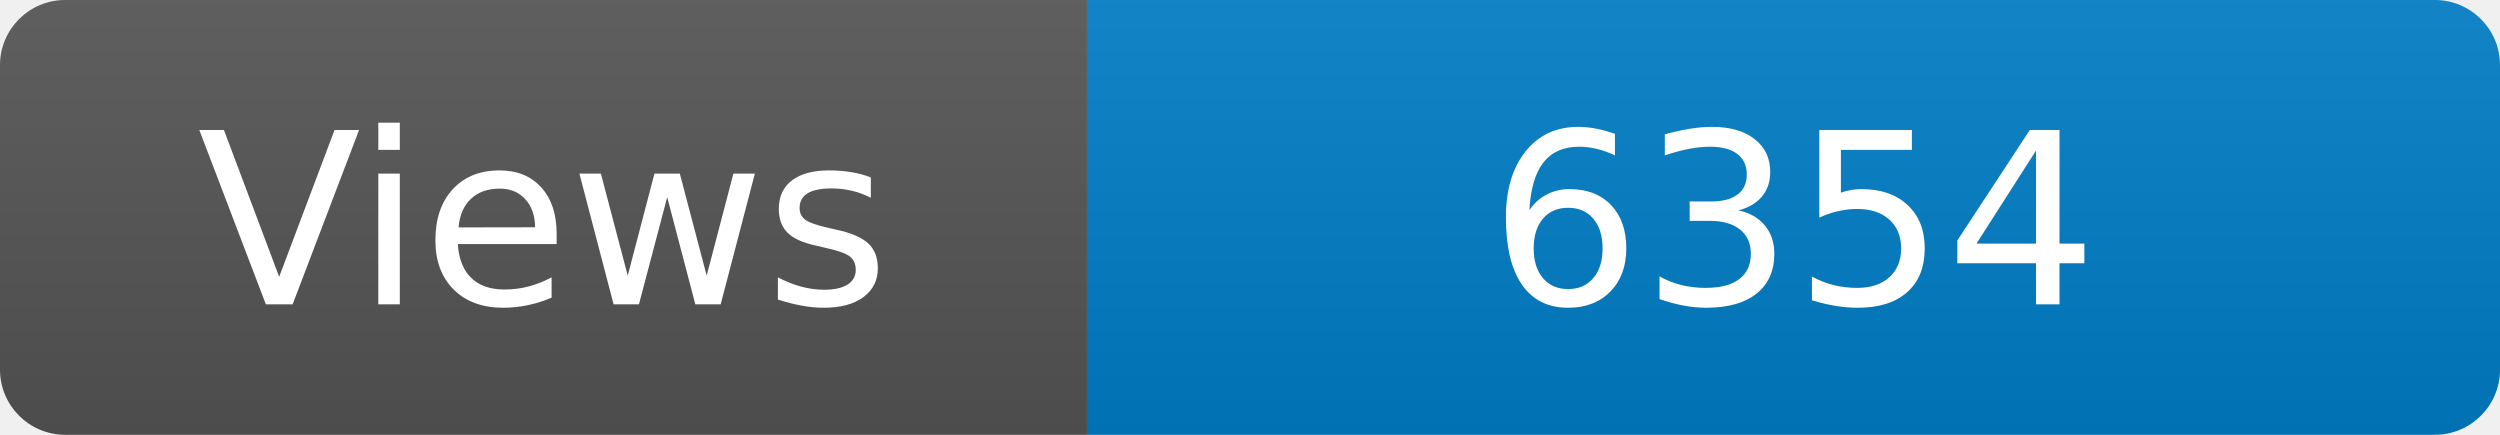
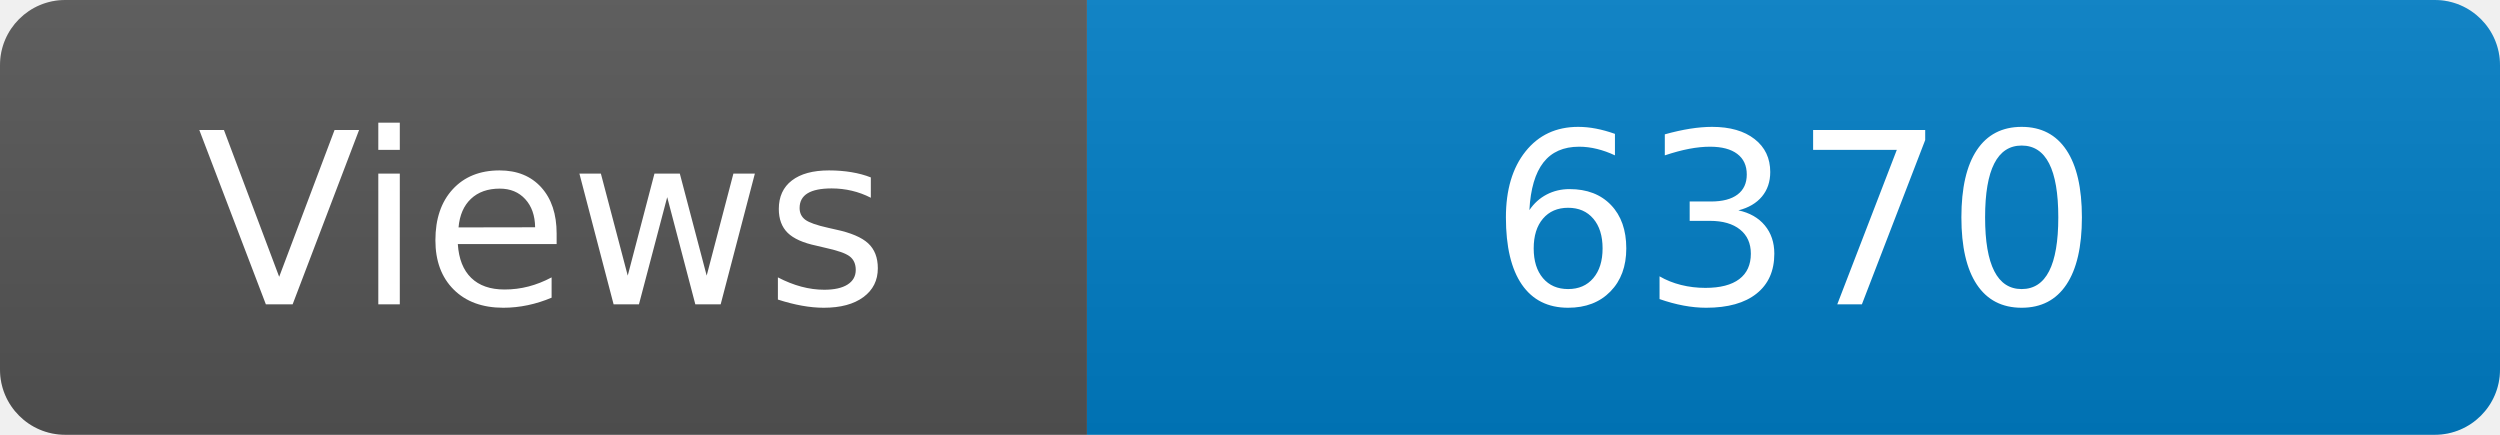
<svg xmlns="http://www.w3.org/2000/svg" width="115" height="20" role="img" aria-label="Maintained?: yes">
  <linearGradient id="s" x2="0" y2="100%">
    <stop offset="0" stop-color="#bbb" stop-opacity=".1" />
    <stop offset="1" stop-opacity=".1" />
  </linearGradient>
  <clipPath id="r">
    <rect width="115" height="20" rx="3" fill="#fff" />
  </clipPath>
  <g clip-path="url(#r)">
    <rect width="50" height="20" fill="#555" />
    <rect x="50" width="160" height="20" fill="#007ec6" />
    <rect width="115" height="20" fill="url(#s)" />
  </g>
  <g fill="#fff" text-anchor="middle" font-family="Verdana,Geneva,DejaVu Sans,sans-serif" font-size="110">
    <text x="250" y="140" transform="scale(.1)" fill="#fff">Views</text>
-     <text x="825" y="140" transform="scale(.1)" fill="#fff">6354</text>
+     <text x="825" y="140" transform="scale(.1)" fill="#fff">6370</text>
  </g>
</svg>
